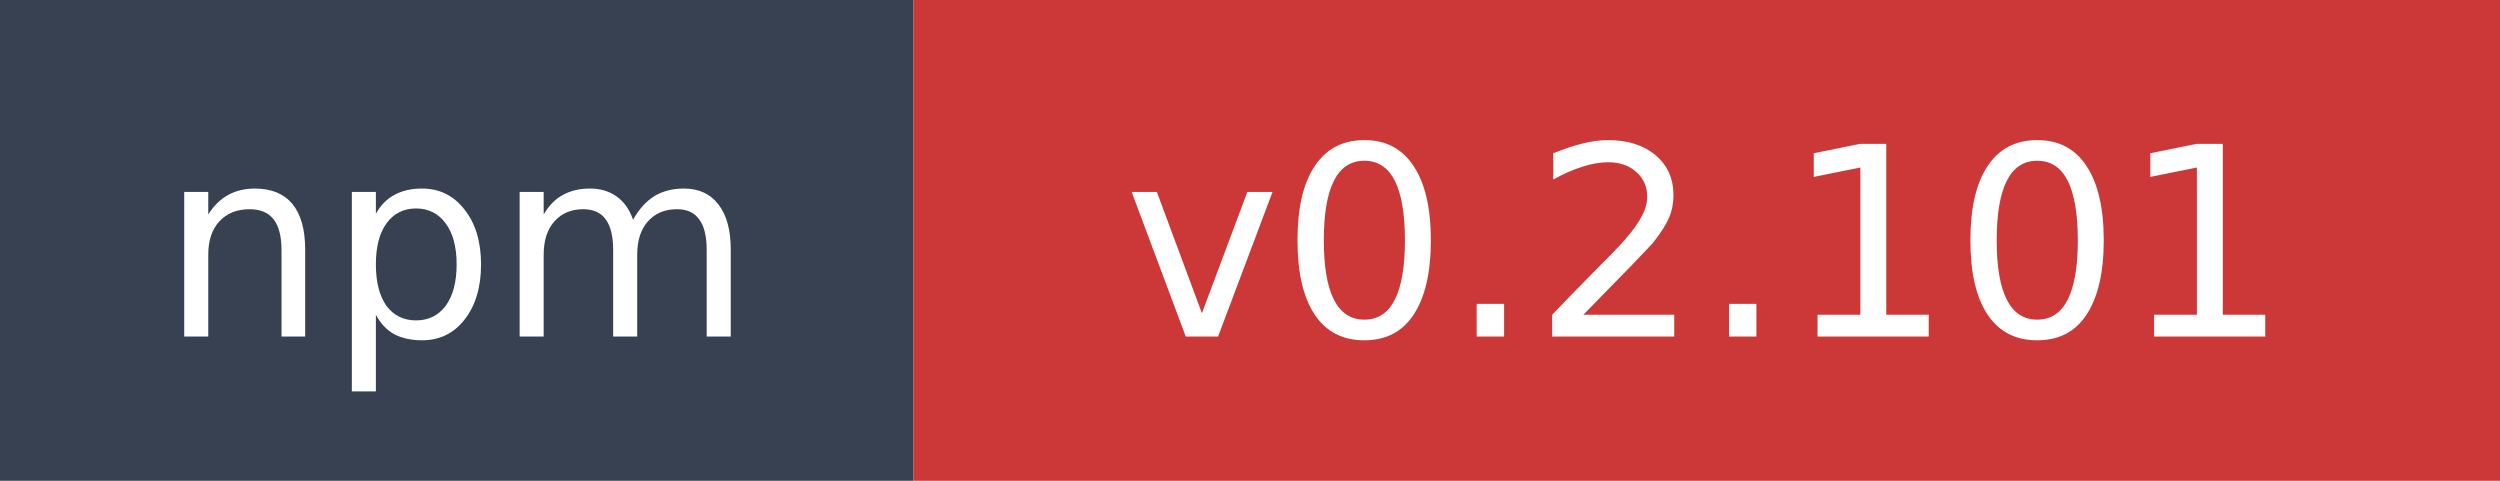
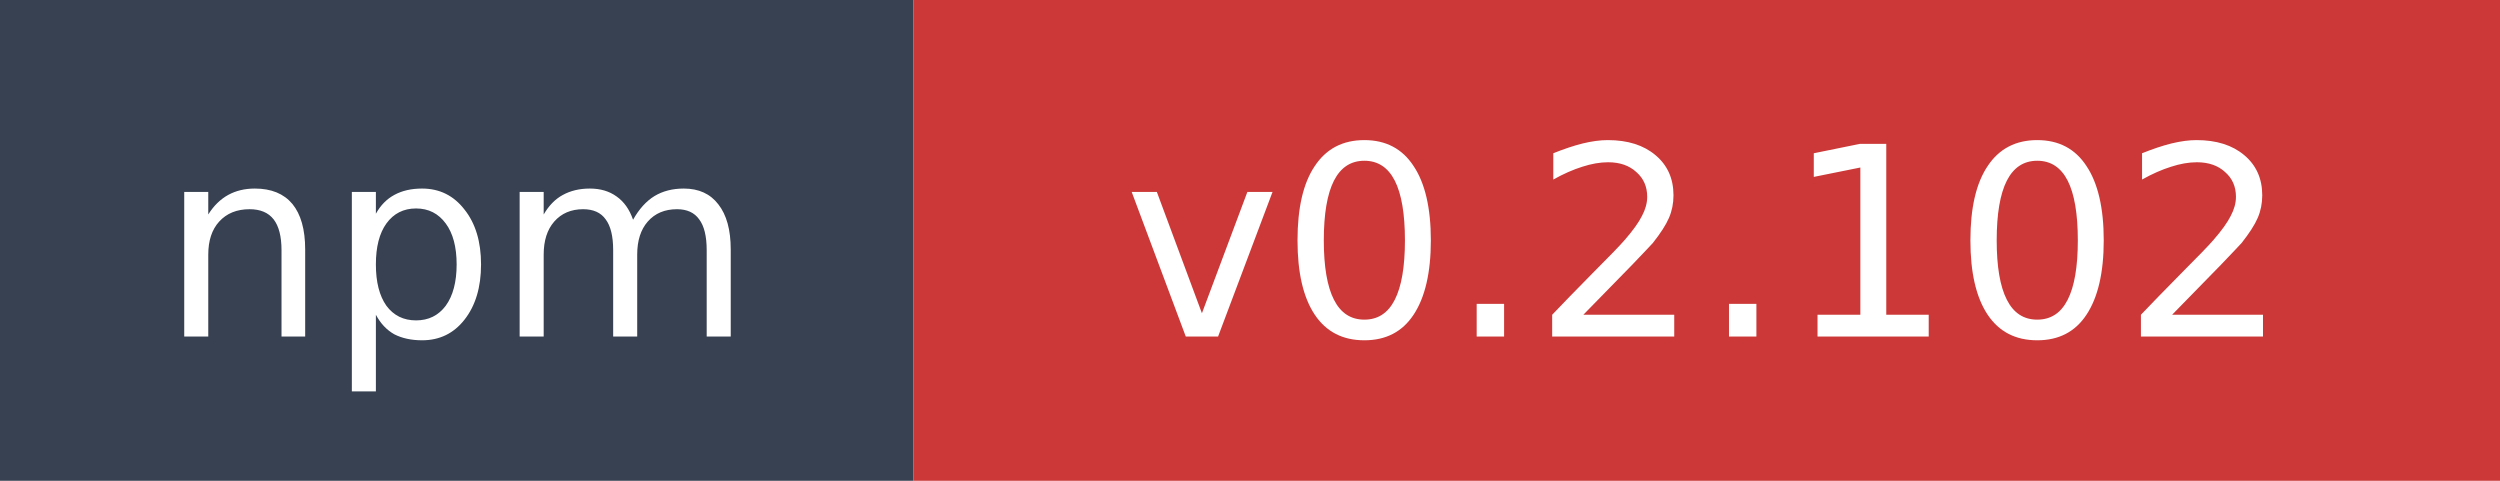
- <svg xmlns="http://www.w3.org/2000/svg" width="104" height="20" role="img" aria-label="npm: v0.2.101">
+ <svg xmlns="http://www.w3.org/2000/svg" width="104" height="20" role="img" aria-label="npm: v0.2.102">
  <rect width="38" height="20" fill="#374151" />
  <rect x="38" width="66" height="20" fill="#cb3837" />
  <text x="19" y="14" fill="#ffffff" font-family="Verdana,Geneva,DejaVu Sans,sans-serif" font-size="11" text-anchor="middle">npm</text>
-   <text x="71" y="14" fill="#ffffff" font-family="Verdana,Geneva,DejaVu Sans,sans-serif" font-size="11" text-anchor="middle">v0.2.101</text>
+   <text x="71" y="14" fill="#ffffff" font-family="Verdana,Geneva,DejaVu Sans,sans-serif" font-size="11" text-anchor="middle">v0.2.102</text>
</svg>
